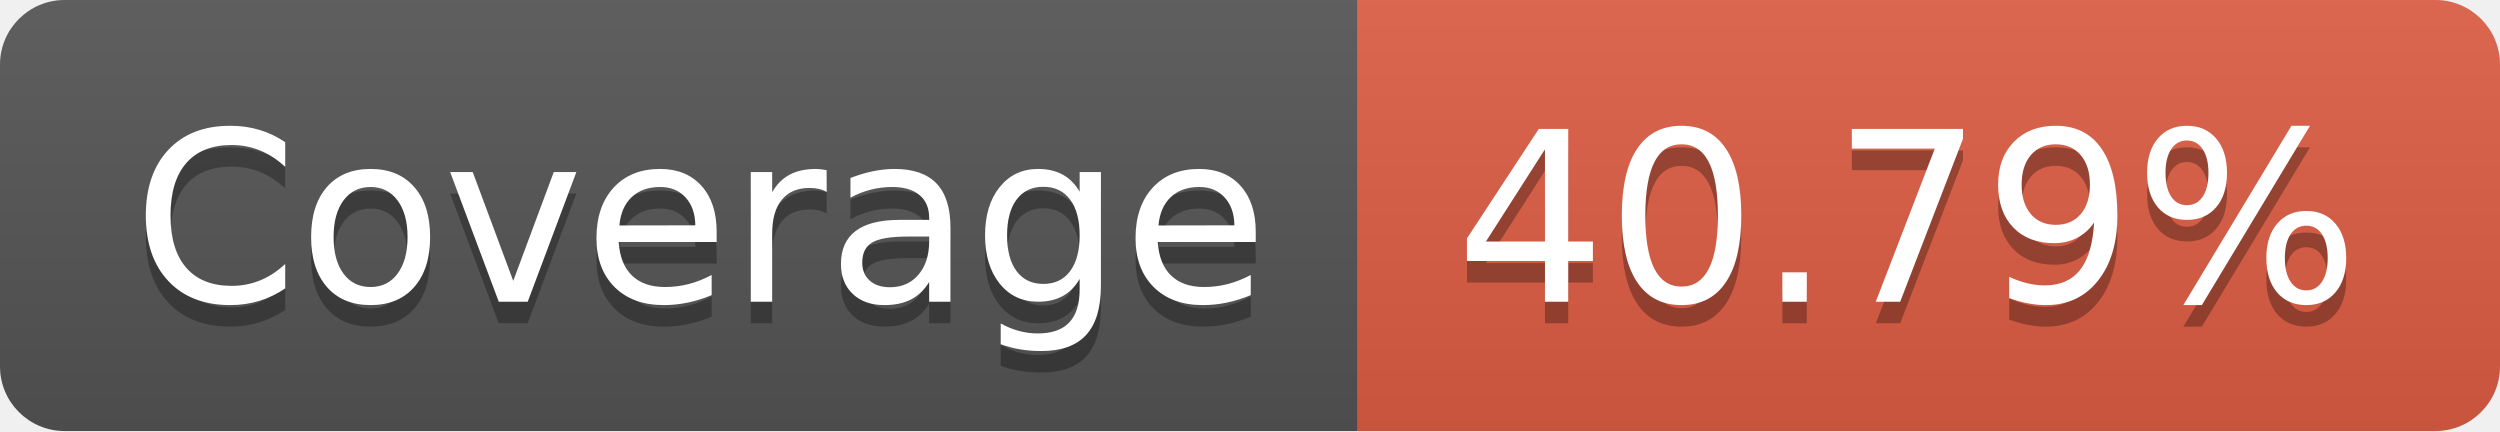
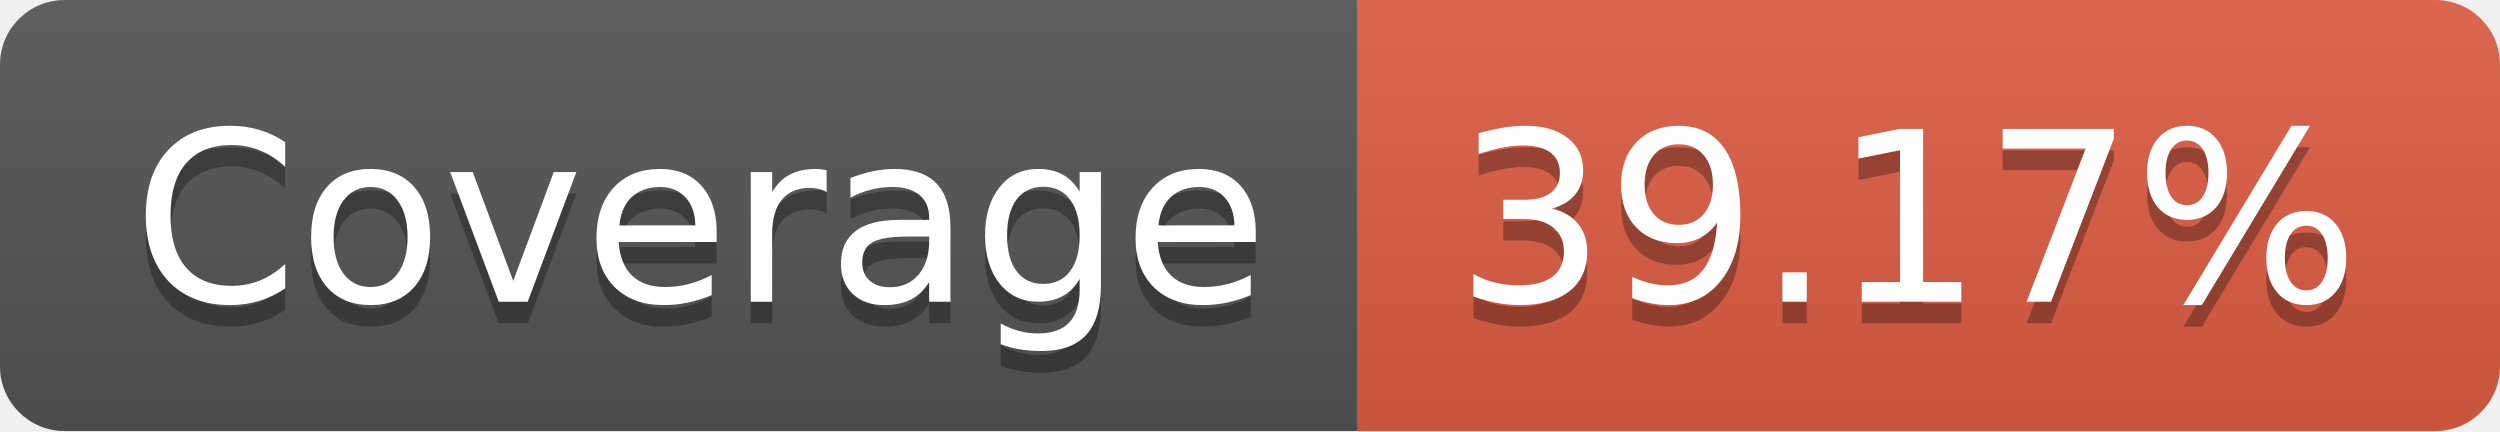
- <svg xmlns="http://www.w3.org/2000/svg" width="116" height="20" role="img" aria-label="Coverage: 40.79%">
+ <svg xmlns="http://www.w3.org/2000/svg" width="116" height="20" role="img" aria-label="Coverage: 39.17%">
  <linearGradient id="s" x2="0" y2="100%">
    <stop offset="0" stop-color="#bbb" stop-opacity=".1" />
    <stop offset="1" stop-opacity=".1" />
  </linearGradient>
  <clipPath id="r">
    <rect width="116" height="20" rx="3" fill="#fff" />
  </clipPath>
  <g clip-path="url(#r)">
    <rect width="63" height="20" fill="#555" />
    <rect x="63" width="53" height="20" fill="#e05d44" />
    <rect width="116" height="20" fill="url(#s)" />
  </g>
  <g fill="#fff" text-anchor="middle" font-family="Verdana,Geneva,DejaVu Sans,sans-serif" text-rendering="geometricPrecision" font-size="110">
    <text aria-hidden="true" x="325" y="150" fill="#010101" fill-opacity=".3" transform="scale(.1)" textLength="530">Coverage</text>
    <text x="325" y="140" transform="scale(.1)" fill="#fff" textLength="530">Coverage</text>
-     <text aria-hidden="true" x="885" y="150" fill="#010101" fill-opacity=".3" transform="scale(.1)" textLength="430">40.79%</text>
-     <text x="885" y="140" transform="scale(.1)" fill="#fff" textLength="430">40.79%</text>
+     <text aria-hidden="true" x="885" y="150" fill="#010101" fill-opacity=".3" transform="scale(.1)" textLength="430">39.17%</text>
+     <text x="885" y="140" transform="scale(.1)" fill="#fff" textLength="430">39.17%</text>
  </g>
</svg>
